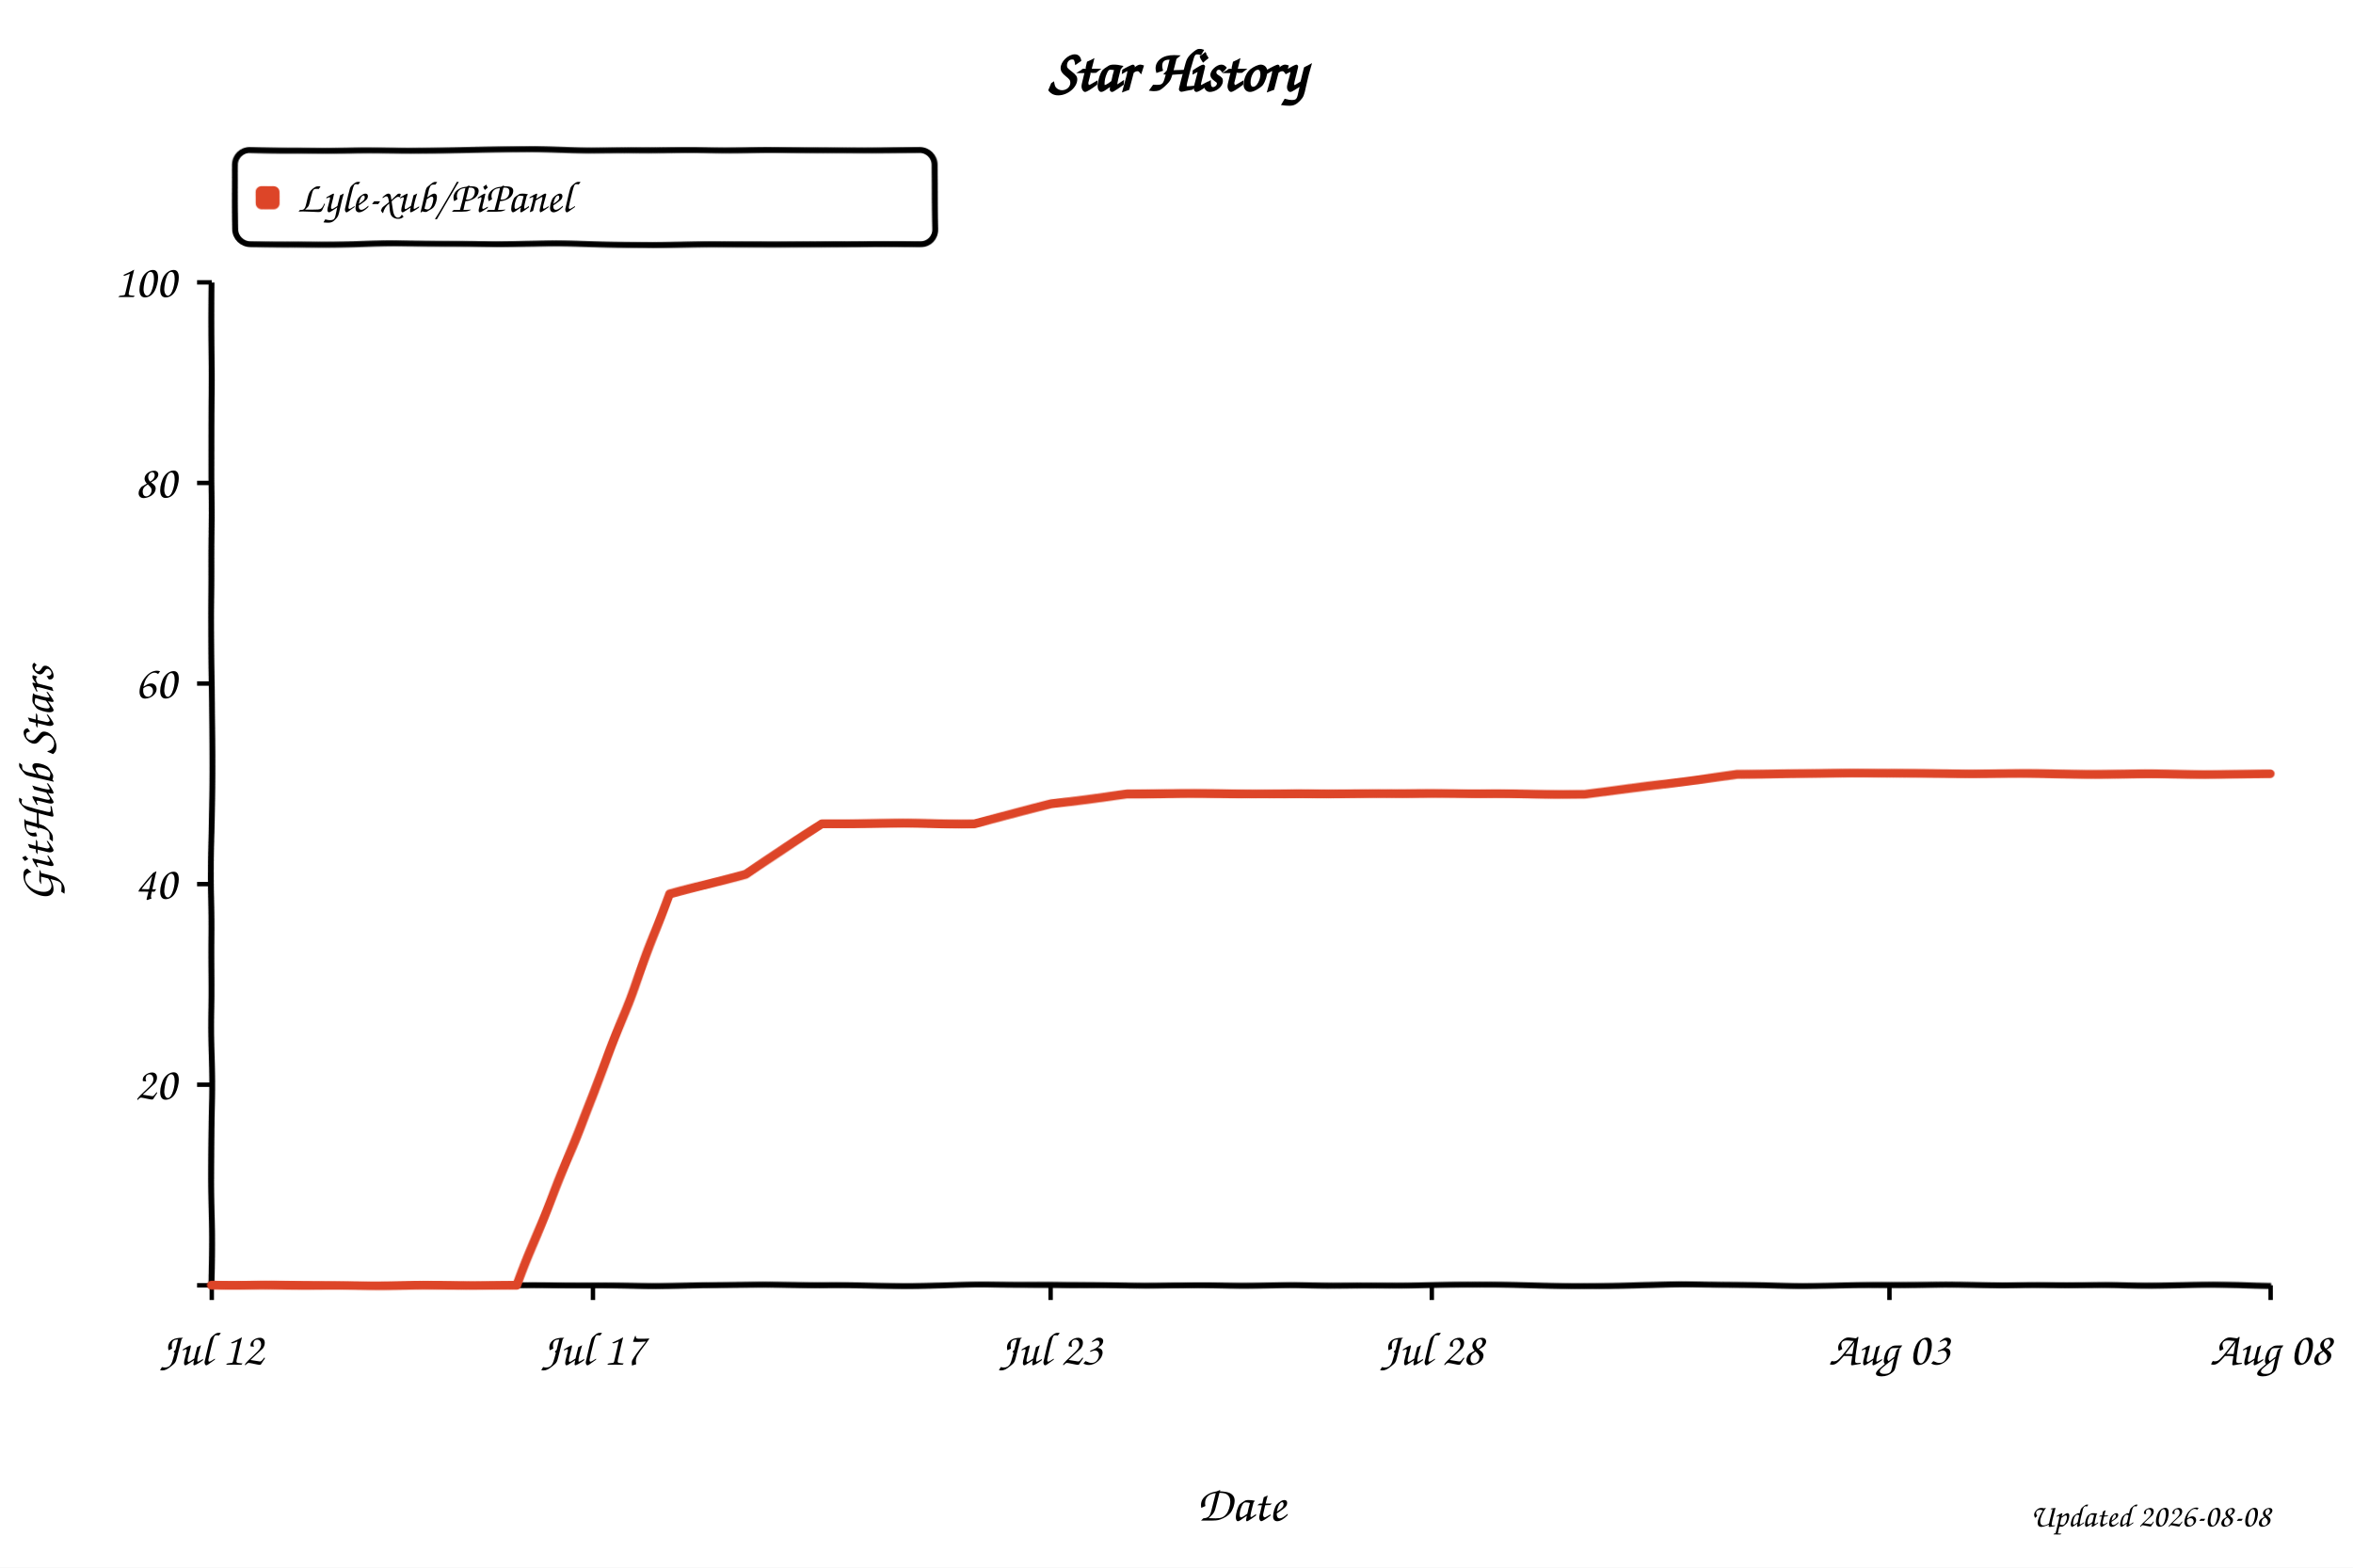
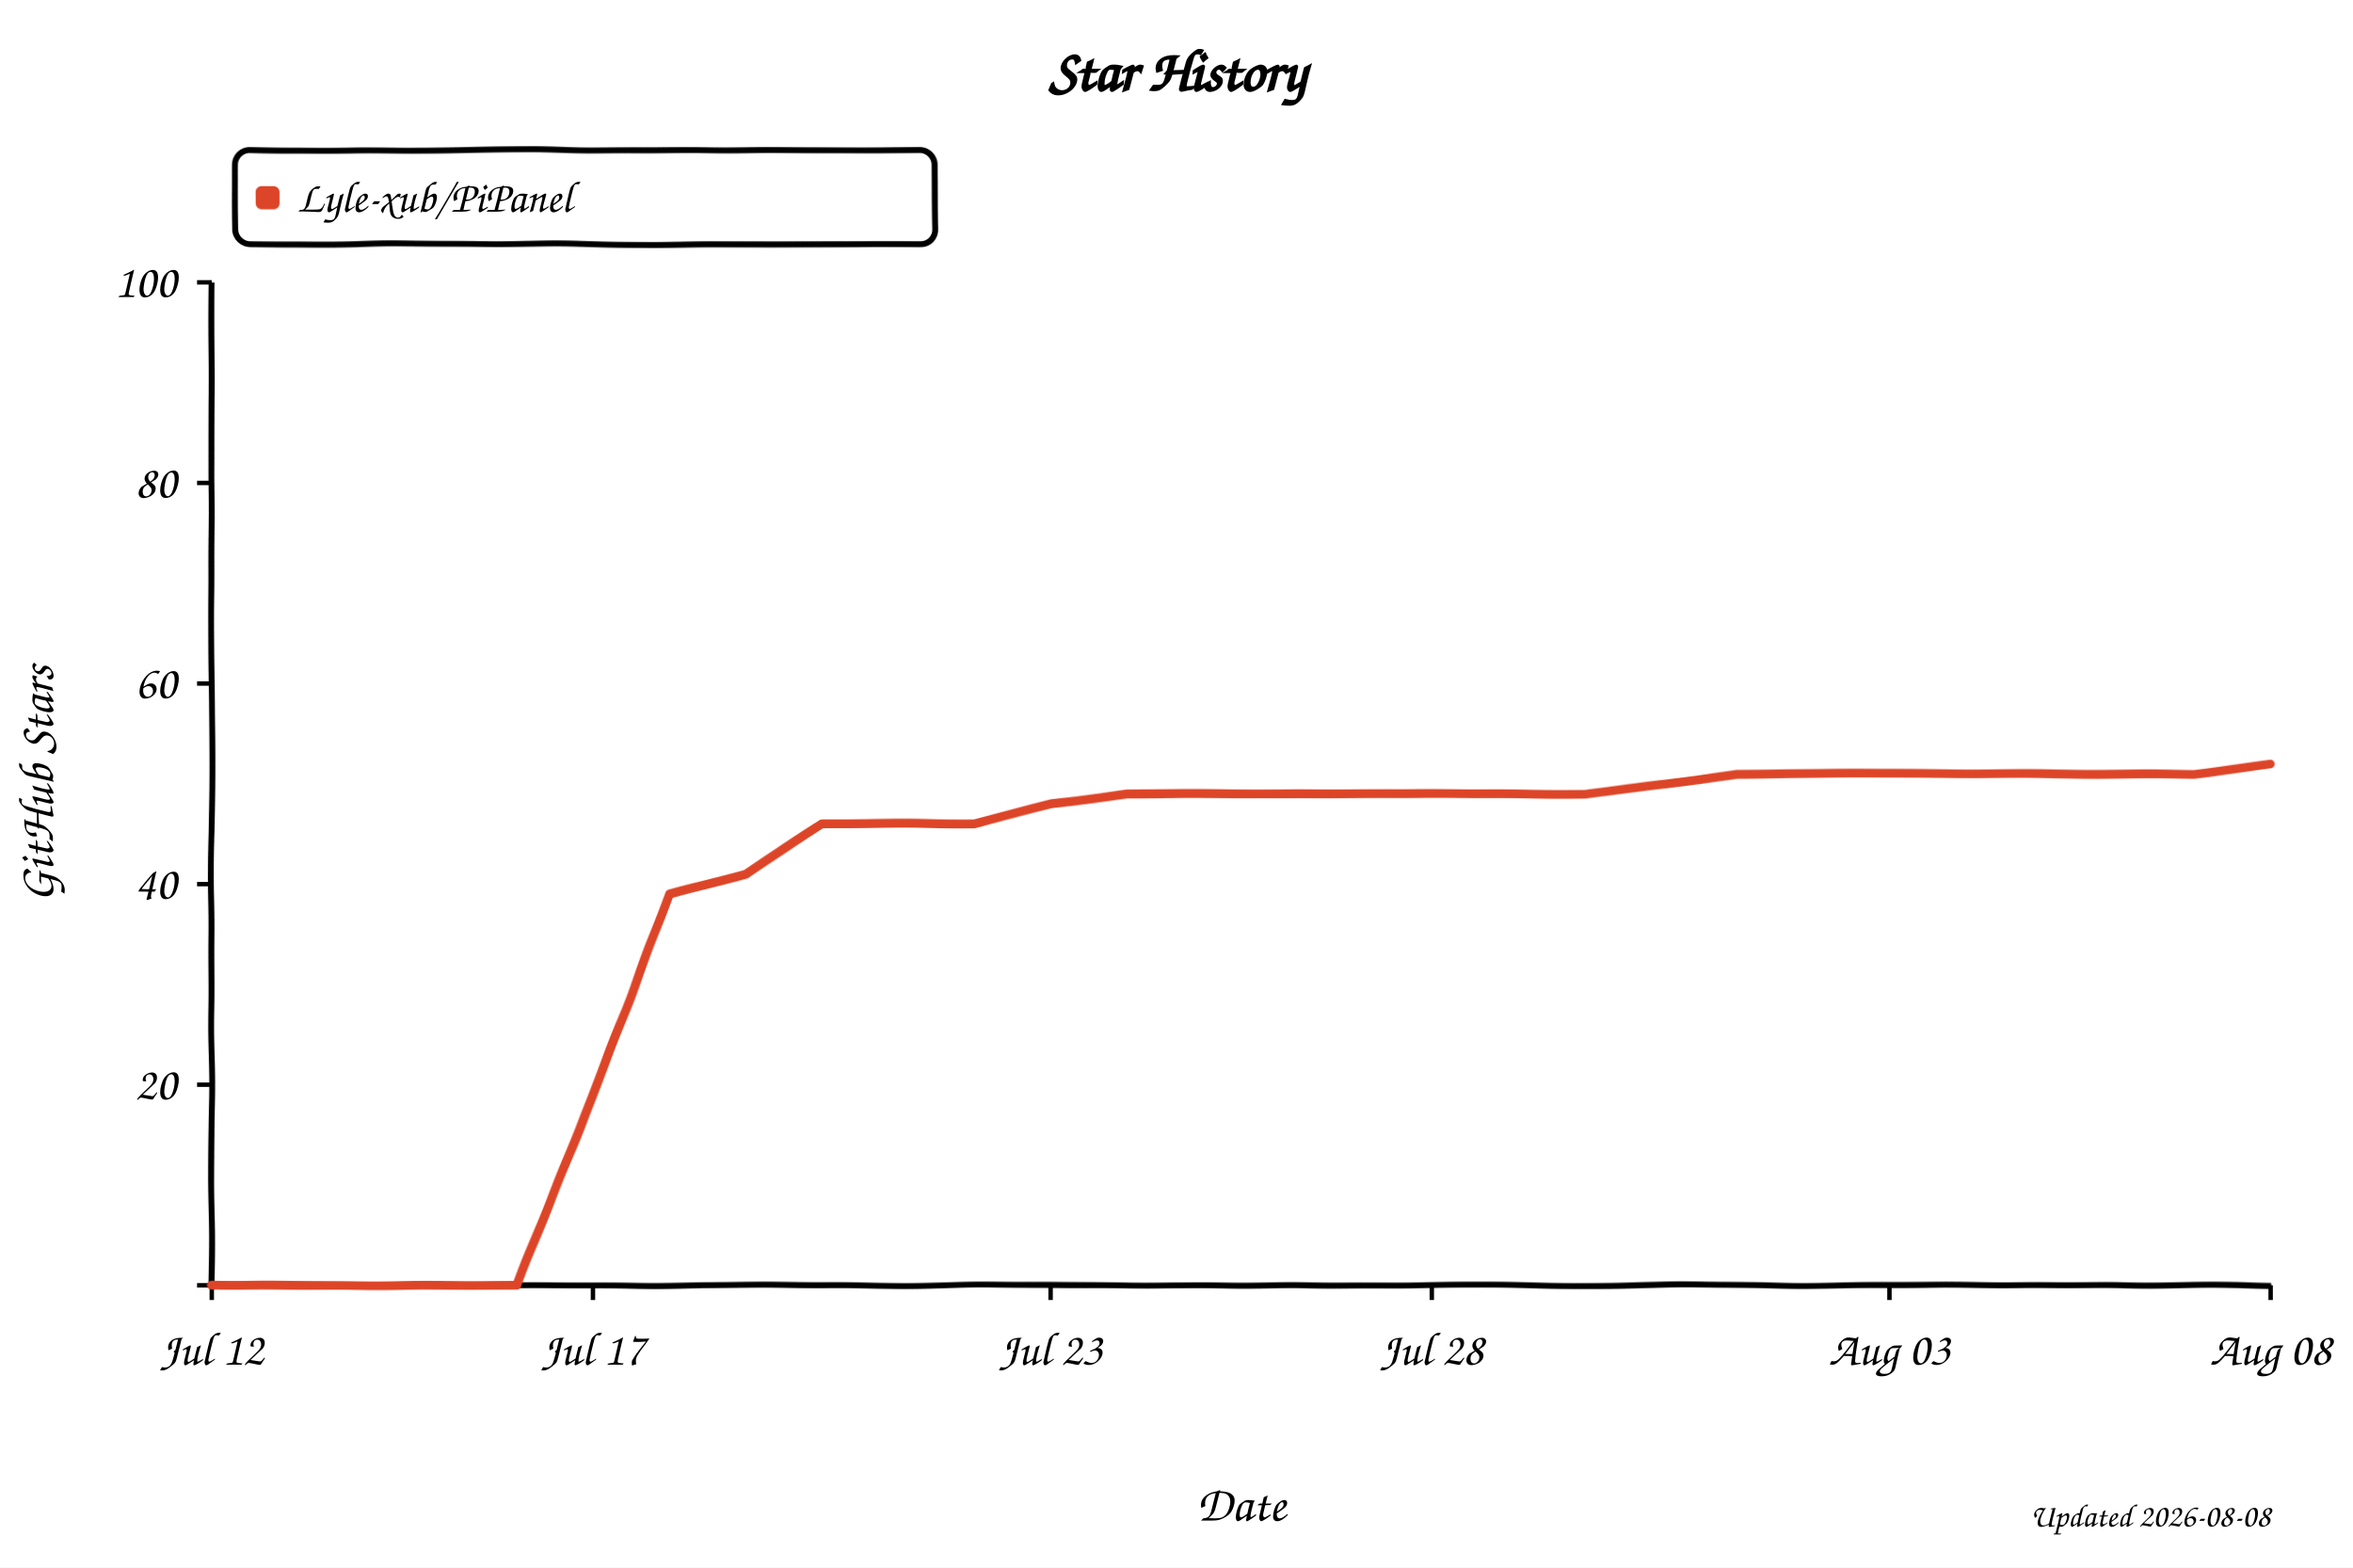
<svg xmlns="http://www.w3.org/2000/svg" width="800" height="533" viewBox="0 0 800 533" role="img" aria-labelledby="title desc" style="background:#fff">
  <defs>
    <filter id="xkcdify" x="-4%" y="-4%" width="108%" height="108%">
      <feTurbulence type="fractalNoise" baseFrequency="0.025" numOctaves="2" seed="11" result="noise" />
      <feDisplacementMap in="SourceGraphic" in2="noise" scale="1.2" xChannelSelector="R" yChannelSelector="G" />
    </filter>
  </defs>
  <style>
    text { font-family: "Comic Sans MS", "Bradley Hand", "Segoe Print", cursive; fill: #000; }
    .axis-line { fill: none; stroke: #000; stroke-width: 2; }
    .tick-mark { stroke: #000; stroke-width: 1.5; }
    .tick-label { font-size: 16px; }
    .axis-title { font-size: 17px; }
  </style>
  <rect width="800" height="533" fill="#fff" />
  <text x="50%" y="31" text-anchor="middle" font-size="20" font-weight="700">Star History</text>
  <rect x="80" y="51" width="238" height="32" rx="5" fill="#fff" fill-opacity="0.9" stroke="#000" stroke-width="2" filter="url(#xkcdify)" />
  <rect x="87" y="63" width="8" height="8" rx="2" fill="#dd4528" filter="url(#xkcdify)" />
  <text x="101" y="72" font-size="15">Lyle-xub/PiPanel</text>
  <path d="M 72 96 L 72 437 L 772 437" class="axis-line" filter="url(#xkcdify)" />
  <line x1="67" y1="437.0" x2="72" y2="437.0" class="tick-mark" />
  <text x="60" y="442.0" text-anchor="end" class="tick-label" />
  <line x1="67" y1="368.8" x2="72" y2="368.8" class="tick-mark" />
  <text x="60" y="373.8" text-anchor="end" class="tick-label">20</text>
  <line x1="67" y1="300.6" x2="72" y2="300.6" class="tick-mark" />
  <text x="60" y="305.6" text-anchor="end" class="tick-label">40</text>
  <line x1="67" y1="232.4" x2="72" y2="232.4" class="tick-mark" />
  <text x="60" y="237.4" text-anchor="end" class="tick-label">60</text>
  <line x1="67" y1="164.2" x2="72" y2="164.2" class="tick-mark" />
  <text x="60" y="169.2" text-anchor="end" class="tick-label">80</text>
  <line x1="67" y1="96.0" x2="72" y2="96.0" class="tick-mark" />
  <text x="60" y="101.0" text-anchor="end" class="tick-label">100</text>
  <line x1="72.0" y1="437" x2="72.0" y2="442" class="tick-mark" />
  <text x="72.0" y="464" text-anchor="middle" class="tick-label">Jul 12</text>
  <line x1="201.6" y1="437" x2="201.6" y2="442" class="tick-mark" />
  <text x="201.6" y="464" text-anchor="middle" class="tick-label">Jul 17</text>
  <line x1="357.2" y1="437" x2="357.2" y2="442" class="tick-mark" />
  <text x="357.2" y="464" text-anchor="middle" class="tick-label">Jul 23</text>
  <line x1="486.8" y1="437" x2="486.8" y2="442" class="tick-mark" />
  <text x="486.8" y="464" text-anchor="middle" class="tick-label">Jul 28</text>
  <line x1="642.4" y1="437" x2="642.4" y2="442" class="tick-mark" />
  <text x="642.4" y="464" text-anchor="middle" class="tick-label">Aug 03</text>
  <line x1="772.0" y1="437" x2="772.0" y2="442" class="tick-mark" />
  <text x="772.0" y="464" text-anchor="middle" class="tick-label">Aug 08</text>
-   <path d="M 72.0 437.0 L 123.9 437.0 L 149.8 437.0 L 175.7 437.0 L 201.6 372.2 L 227.6 304.0 L 253.5 297.2 L 279.4 280.1 L 305.3 280.1 L 331.3 280.1 L 357.2 273.3 L 383.1 269.9 L 409.0 269.9 L 435.0 269.9 L 460.9 269.9 L 486.8 269.9 L 512.7 269.9 L 538.7 269.9 L 564.6 266.5 L 590.5 263.1 L 616.4 263.1 L 642.4 263.1 L 668.3 263.1 L 694.2 263.1 L 720.1 263.1 L 746.1 263.1 L 772.0 263.1" fill="none" stroke="#dd4528" stroke-width="3" stroke-linejoin="round" stroke-linecap="round" filter="url(#xkcdify)" />
+   <path d="M 72.0 437.0 L 123.9 437.0 L 149.8 437.0 L 175.7 437.0 L 201.6 372.2 L 227.6 304.0 L 253.5 297.2 L 279.4 280.1 L 305.3 280.1 L 331.3 280.1 L 357.2 273.3 L 383.1 269.9 L 409.0 269.9 L 435.0 269.9 L 460.9 269.9 L 486.8 269.9 L 512.7 269.9 L 538.7 269.9 L 564.6 266.5 L 590.5 263.1 L 616.4 263.1 L 642.4 263.1 L 668.3 263.1 L 694.2 263.1 L 720.1 263.1 L 746.1 263.1 L 772.0 259.7" fill="none" stroke="#dd4528" stroke-width="3" stroke-linejoin="round" stroke-linecap="round" filter="url(#xkcdify)" />
  <text x="422.0" y="517" text-anchor="middle" class="axis-title">Date</text>
  <text x="18" y="266.5" text-anchor="middle" class="axis-title" transform="rotate(-90 18 266.5)">GitHub Stars</text>
  <text x="772" y="519" text-anchor="end" font-size="11" fill="#999">Updated 2026-08-08</text>
</svg>
